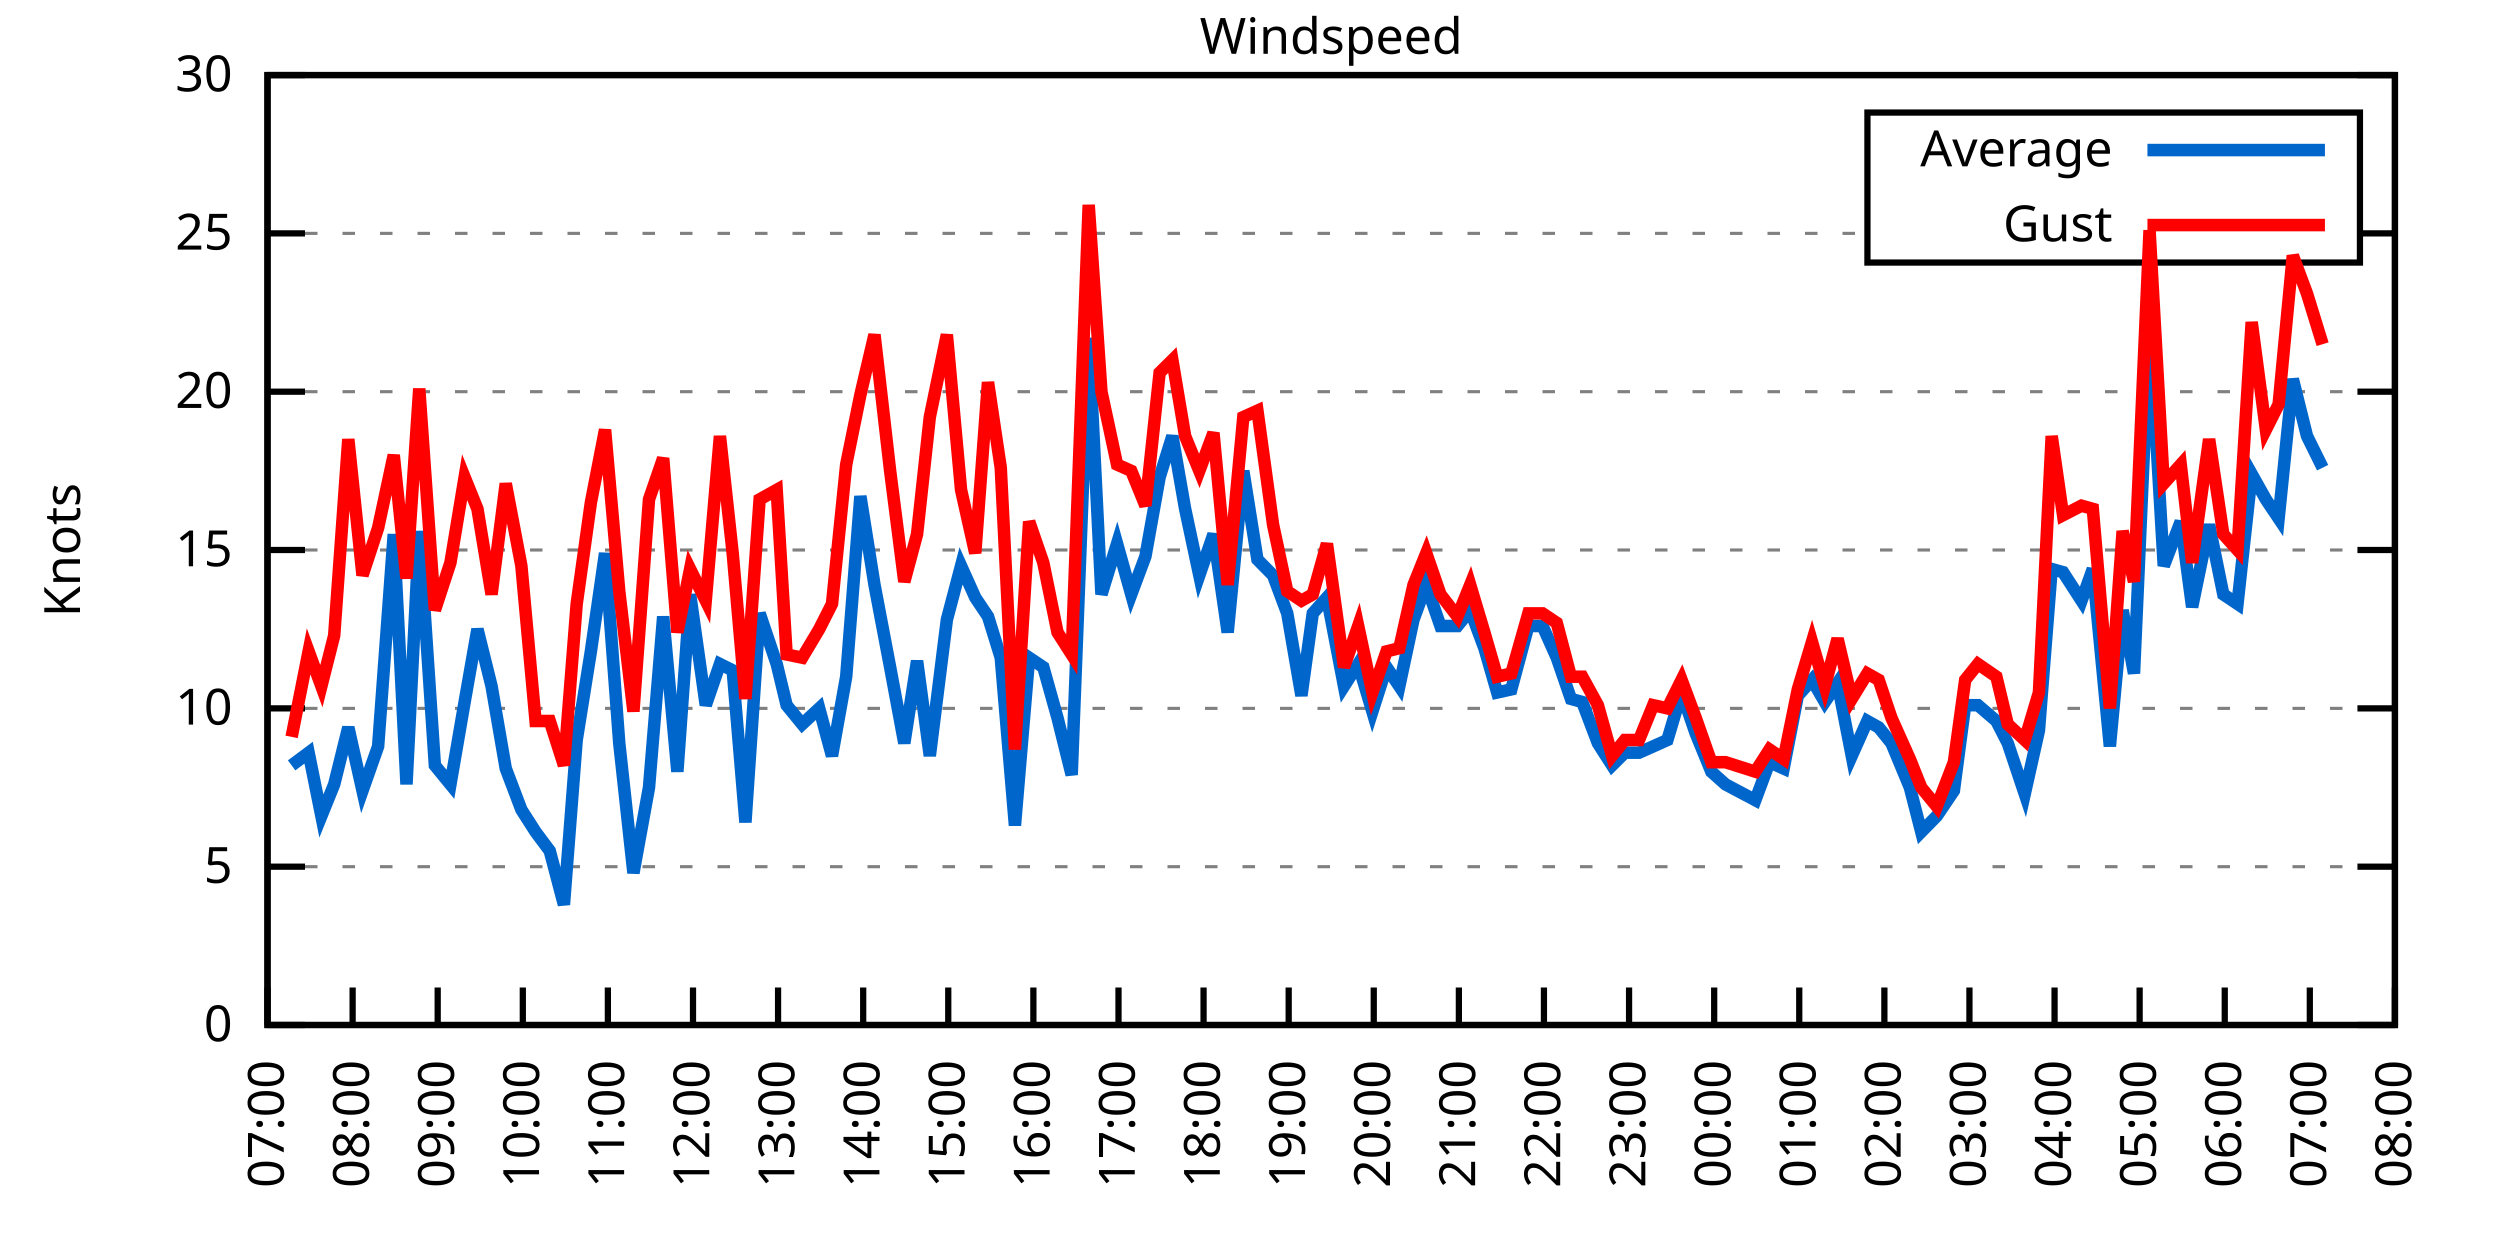
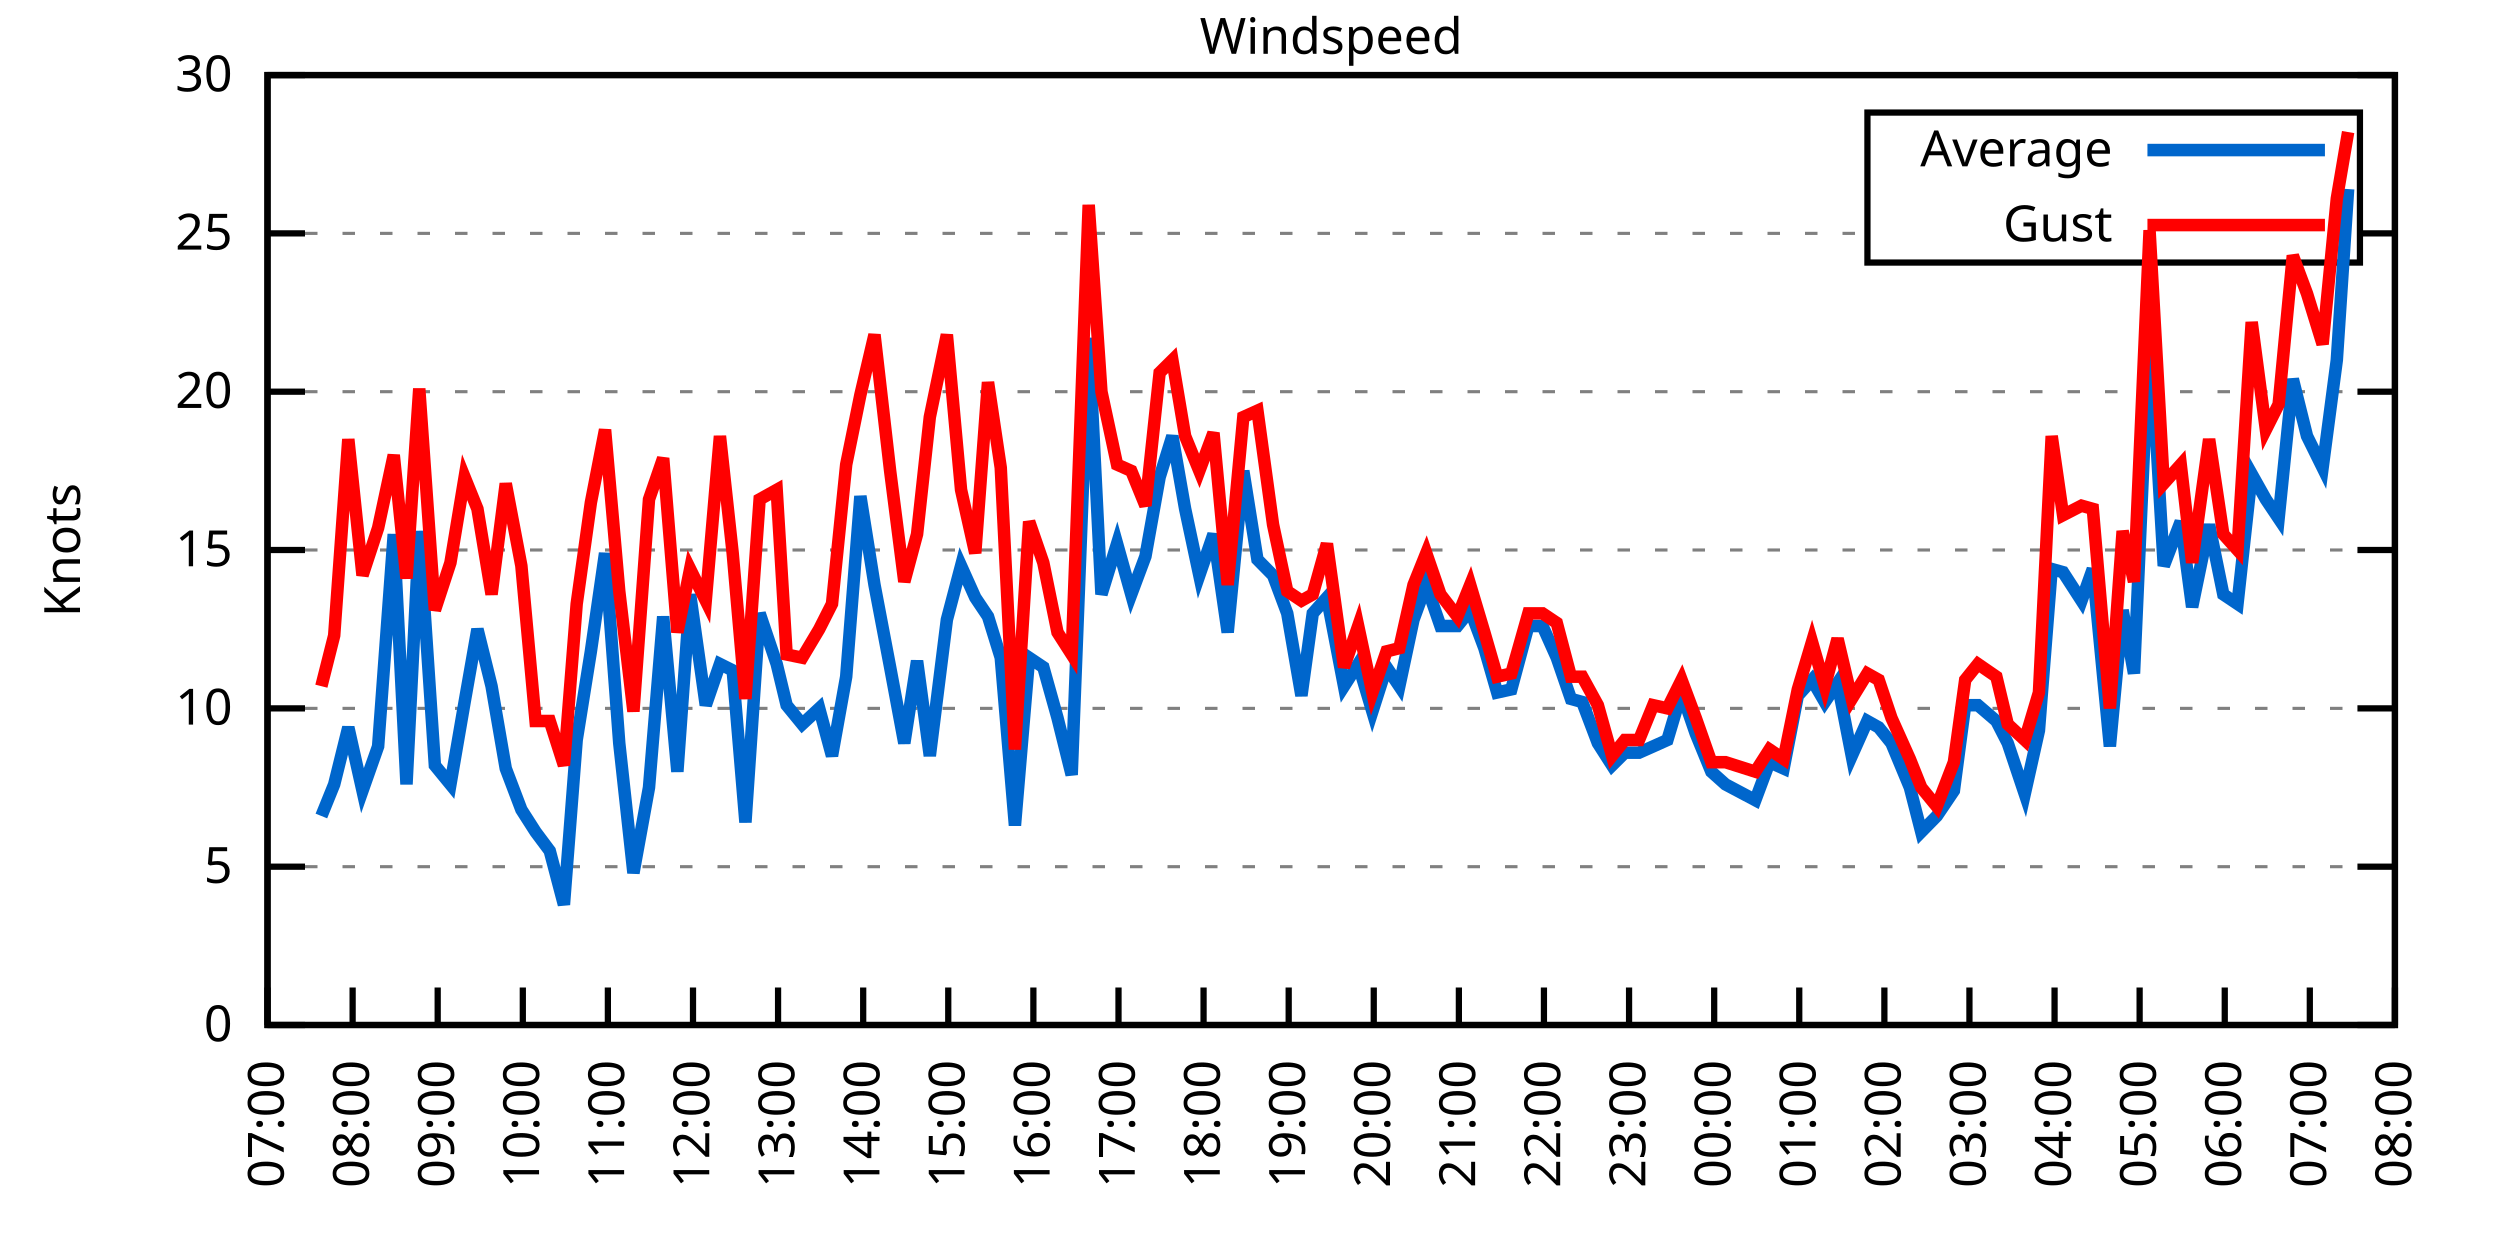
<svg xmlns="http://www.w3.org/2000/svg" xmlns:xlink="http://www.w3.org/1999/xlink" width="400" height="200" viewBox="0 0 400 200">
  <g id="gnuplot_canvas">
    <rect x="0" y="0" width="400" height="200" fill="none" />
    <defs>
      <circle id="gpDot" r="0.5" stroke-width="0.5" stroke="currentColor" />
      <path id="gpPt0" stroke-width="0.333" stroke="currentColor" d="M-1,0 h2 M0,-1 v2" />
      <path id="gpPt1" stroke-width="0.333" stroke="currentColor" d="M-1,-1 L1,1 M1,-1 L-1,1" />
      <path id="gpPt2" stroke-width="0.333" stroke="currentColor" d="M-1,0 L1,0 M0,-1 L0,1 M-1,-1 L1,1 M-1,1 L1,-1" />
      <rect id="gpPt3" stroke-width="0.333" stroke="currentColor" x="-1" y="-1" width="2" height="2" />
      <rect id="gpPt4" stroke-width="0.333" stroke="currentColor" fill="currentColor" x="-1" y="-1" width="2" height="2" />
      <circle id="gpPt5" stroke-width="0.333" stroke="currentColor" cx="0" cy="0" r="1" />
      <use xlink:href="#gpPt5" id="gpPt6" fill="currentColor" stroke="none" />
      <path id="gpPt7" stroke-width="0.333" stroke="currentColor" d="M0,-1.33 L-1.33,0.67 L1.33,0.67 z" />
      <use xlink:href="#gpPt7" id="gpPt8" fill="currentColor" stroke="none" />
      <use xlink:href="#gpPt7" id="gpPt9" stroke="currentColor" transform="rotate(180)" />
      <use xlink:href="#gpPt9" id="gpPt10" fill="currentColor" stroke="none" />
      <use xlink:href="#gpPt3" id="gpPt11" stroke="currentColor" transform="rotate(45)" />
      <use xlink:href="#gpPt11" id="gpPt12" fill="currentColor" stroke="none" />
      <path id="gpPt13" stroke-width="0.333" stroke="currentColor" d="M0,1.330 L1.265,0.411 L0.782,-1.067 L-0.782,-1.076 L-1.265,0.411 z" />
      <use xlink:href="#gpPt13" id="gpPt14" fill="currentColor" stroke="none" />
      <filter id="textbox" filterUnits="objectBoundingBox" x="0" y="0" height="1" width="1">
        <feFlood flood-color="white" flood-opacity="1" result="bgnd" />
        <feComposite in="SourceGraphic" in2="bgnd" operator="atop" />
      </filter>
      <filter id="greybox" filterUnits="objectBoundingBox" x="0" y="0" height="1" width="1">
        <feFlood flood-color="lightgrey" flood-opacity="1" result="grey" />
        <feComposite in="SourceGraphic" in2="grey" operator="atop" />
      </filter>
    </defs>
    <g fill="none" color="white" stroke="currentColor" stroke-width="1.00" stroke-linecap="butt" stroke-linejoin="miter">
</g>
    <g fill="none" color="black" stroke="currentColor" stroke-width="1.00" stroke-linecap="butt" stroke-linejoin="miter">
      <g stroke="none" shape-rendering="crispEdges">
        <polygon fill="rgb(255, 255, 255)" points="42.80,164.00 383.18,164.00 383.18,12.02 42.80,12.02 " />
      </g>
    </g>
    <g fill="none" color="black" stroke="currentColor" stroke-width="1.00" stroke-linecap="butt" stroke-linejoin="miter">
</g>
    <g fill="none" color="black" stroke="black" stroke-width="0.50" stroke-linecap="butt" stroke-linejoin="miter">
</g>
    <g fill="none" color="gray" stroke="currentColor" stroke-width="0.50" stroke-linecap="butt" stroke-linejoin="miter">
      <path stroke="gray" stroke-dasharray="2,4" class="gridline" d="M42.80,164.00 L383.19,164.00  " />
    </g>
    <g fill="none" color="gray" stroke="gray" stroke-width="1.00" stroke-linecap="butt" stroke-linejoin="miter">
</g>
    <g fill="none" color="black" stroke="currentColor" stroke-width="1.00" stroke-linecap="butt" stroke-linejoin="miter">
      <path stroke="black" d="M42.80,164.00 L48.80,164.00 M383.19,164.00 L377.19,164.00  " />
      <g transform="translate(37.20,166.60)" stroke="none" fill="black" font-family="Sans" font-size="8.00" text-anchor="end">
        <text>
          <tspan font-family="Sans"> 0</tspan>
        </text>
      </g>
    </g>
    <g fill="none" color="black" stroke="currentColor" stroke-width="1.00" stroke-linecap="butt" stroke-linejoin="miter">
</g>
    <g fill="none" color="black" stroke="black" stroke-width="0.50" stroke-linecap="butt" stroke-linejoin="miter">
</g>
    <g fill="none" color="gray" stroke="currentColor" stroke-width="0.50" stroke-linecap="butt" stroke-linejoin="miter">
      <path stroke="gray" stroke-dasharray="2,4" class="gridline" d="M42.80,138.67 L383.19,138.67  " />
    </g>
    <g fill="none" color="gray" stroke="gray" stroke-width="1.00" stroke-linecap="butt" stroke-linejoin="miter">
</g>
    <g fill="none" color="black" stroke="currentColor" stroke-width="1.00" stroke-linecap="butt" stroke-linejoin="miter">
      <path stroke="black" d="M42.80,138.67 L48.80,138.67 M383.19,138.67 L377.19,138.67  " />
      <g transform="translate(37.20,141.27)" stroke="none" fill="black" font-family="Sans" font-size="8.00" text-anchor="end">
        <text>
          <tspan font-family="Sans"> 5</tspan>
        </text>
      </g>
    </g>
    <g fill="none" color="black" stroke="currentColor" stroke-width="1.00" stroke-linecap="butt" stroke-linejoin="miter">
</g>
    <g fill="none" color="black" stroke="black" stroke-width="0.50" stroke-linecap="butt" stroke-linejoin="miter">
</g>
    <g fill="none" color="gray" stroke="currentColor" stroke-width="0.50" stroke-linecap="butt" stroke-linejoin="miter">
      <path stroke="gray" stroke-dasharray="2,4" class="gridline" d="M42.80,113.34 L383.19,113.34  " />
    </g>
    <g fill="none" color="gray" stroke="gray" stroke-width="1.00" stroke-linecap="butt" stroke-linejoin="miter">
</g>
    <g fill="none" color="black" stroke="currentColor" stroke-width="1.00" stroke-linecap="butt" stroke-linejoin="miter">
      <path stroke="black" d="M42.80,113.34 L48.80,113.34 M383.19,113.34 L377.19,113.34  " />
      <g transform="translate(37.20,115.94)" stroke="none" fill="black" font-family="Sans" font-size="8.00" text-anchor="end">
        <text>
          <tspan font-family="Sans"> 10</tspan>
        </text>
      </g>
    </g>
    <g fill="none" color="black" stroke="currentColor" stroke-width="1.00" stroke-linecap="butt" stroke-linejoin="miter">
</g>
    <g fill="none" color="black" stroke="black" stroke-width="0.50" stroke-linecap="butt" stroke-linejoin="miter">
</g>
    <g fill="none" color="gray" stroke="currentColor" stroke-width="0.50" stroke-linecap="butt" stroke-linejoin="miter">
      <path stroke="gray" stroke-dasharray="2,4" class="gridline" d="M42.80,88.00 L383.19,88.00  " />
    </g>
    <g fill="none" color="gray" stroke="gray" stroke-width="1.00" stroke-linecap="butt" stroke-linejoin="miter">
</g>
    <g fill="none" color="black" stroke="currentColor" stroke-width="1.00" stroke-linecap="butt" stroke-linejoin="miter">
      <path stroke="black" d="M42.80,88.00 L48.80,88.00 M383.19,88.00 L377.19,88.00  " />
      <g transform="translate(37.20,90.60)" stroke="none" fill="black" font-family="Sans" font-size="8.00" text-anchor="end">
        <text>
          <tspan font-family="Sans"> 15</tspan>
        </text>
      </g>
    </g>
    <g fill="none" color="black" stroke="currentColor" stroke-width="1.00" stroke-linecap="butt" stroke-linejoin="miter">
</g>
    <g fill="none" color="black" stroke="black" stroke-width="0.50" stroke-linecap="butt" stroke-linejoin="miter">
</g>
    <g fill="none" color="gray" stroke="currentColor" stroke-width="0.50" stroke-linecap="butt" stroke-linejoin="miter">
      <path stroke="gray" stroke-dasharray="2,4" class="gridline" d="M42.80,62.67 L383.19,62.67  " />
    </g>
    <g fill="none" color="gray" stroke="gray" stroke-width="1.00" stroke-linecap="butt" stroke-linejoin="miter">
</g>
    <g fill="none" color="black" stroke="currentColor" stroke-width="1.00" stroke-linecap="butt" stroke-linejoin="miter">
      <path stroke="black" d="M42.80,62.67 L48.80,62.67 M383.19,62.67 L377.19,62.67  " />
      <g transform="translate(37.20,65.27)" stroke="none" fill="black" font-family="Sans" font-size="8.00" text-anchor="end">
        <text>
          <tspan font-family="Sans"> 20</tspan>
        </text>
      </g>
    </g>
    <g fill="none" color="black" stroke="currentColor" stroke-width="1.00" stroke-linecap="butt" stroke-linejoin="miter">
</g>
    <g fill="none" color="black" stroke="black" stroke-width="0.50" stroke-linecap="butt" stroke-linejoin="miter">
</g>
    <g fill="none" color="gray" stroke="currentColor" stroke-width="0.50" stroke-linecap="butt" stroke-linejoin="miter">
      <path stroke="gray" stroke-dasharray="2,4" class="gridline" d="M42.80,37.34 L298.79,37.34 M377.59,37.34 L383.19,37.34  " />
    </g>
    <g fill="none" color="gray" stroke="gray" stroke-width="1.00" stroke-linecap="butt" stroke-linejoin="miter">
</g>
    <g fill="none" color="black" stroke="currentColor" stroke-width="1.00" stroke-linecap="butt" stroke-linejoin="miter">
      <path stroke="black" d="M42.80,37.34 L48.80,37.34 M383.19,37.34 L377.19,37.34  " />
      <g transform="translate(37.20,39.94)" stroke="none" fill="black" font-family="Sans" font-size="8.00" text-anchor="end">
        <text>
          <tspan font-family="Sans"> 25</tspan>
        </text>
      </g>
    </g>
    <g fill="none" color="black" stroke="currentColor" stroke-width="1.00" stroke-linecap="butt" stroke-linejoin="miter">
</g>
    <g fill="none" color="black" stroke="black" stroke-width="0.50" stroke-linecap="butt" stroke-linejoin="miter">
</g>
    <g fill="none" color="gray" stroke="currentColor" stroke-width="0.50" stroke-linecap="butt" stroke-linejoin="miter">
      <path stroke="gray" stroke-dasharray="2,4" class="gridline" d="M42.80,12.01 L383.19,12.01  " />
    </g>
    <g fill="none" color="gray" stroke="gray" stroke-width="1.00" stroke-linecap="butt" stroke-linejoin="miter">
</g>
    <g fill="none" color="black" stroke="currentColor" stroke-width="1.00" stroke-linecap="butt" stroke-linejoin="miter">
      <path stroke="black" d="M42.80,12.01 L48.80,12.01 M383.19,12.01 L377.19,12.01  " />
      <g transform="translate(37.20,14.61)" stroke="none" fill="black" font-family="Sans" font-size="8.00" text-anchor="end">
        <text>
          <tspan font-family="Sans"> 30</tspan>
        </text>
      </g>
    </g>
    <g fill="none" color="black" stroke="currentColor" stroke-width="1.00" stroke-linecap="butt" stroke-linejoin="miter">
      <path stroke="black" d="M42.80,164.00 L42.80,158.00  " />
      <g transform="translate(45.40,169.60) rotate(270.00)" stroke="none" fill="black" font-family="Sans" font-size="8.00" text-anchor="end">
        <text>
          <tspan font-family="Sans">07:00</tspan>
        </text>
      </g>
    </g>
    <g fill="none" color="black" stroke="currentColor" stroke-width="1.00" stroke-linecap="butt" stroke-linejoin="miter">
      <path stroke="black" d="M56.42,164.00 L56.42,158.00  " />
      <g transform="translate(59.02,169.60) rotate(270.00)" stroke="none" fill="black" font-family="Sans" font-size="8.00" text-anchor="end">
        <text>
          <tspan font-family="Sans">08:00</tspan>
        </text>
      </g>
    </g>
    <g fill="none" color="black" stroke="currentColor" stroke-width="1.00" stroke-linecap="butt" stroke-linejoin="miter">
      <path stroke="black" d="M70.03,164.00 L70.03,158.00  " />
      <g transform="translate(72.63,169.60) rotate(270.00)" stroke="none" fill="black" font-family="Sans" font-size="8.00" text-anchor="end">
        <text>
          <tspan font-family="Sans">09:00</tspan>
        </text>
      </g>
    </g>
    <g fill="none" color="black" stroke="currentColor" stroke-width="1.00" stroke-linecap="butt" stroke-linejoin="miter">
      <path stroke="black" d="M83.65,164.00 L83.65,158.00  " />
      <g transform="translate(86.25,169.60) rotate(270.00)" stroke="none" fill="black" font-family="Sans" font-size="8.00" text-anchor="end">
        <text>
          <tspan font-family="Sans">10:00</tspan>
        </text>
      </g>
    </g>
    <g fill="none" color="black" stroke="currentColor" stroke-width="1.00" stroke-linecap="butt" stroke-linejoin="miter">
      <path stroke="black" d="M97.26,164.00 L97.26,158.00  " />
      <g transform="translate(99.86,169.60) rotate(270.00)" stroke="none" fill="black" font-family="Sans" font-size="8.00" text-anchor="end">
        <text>
          <tspan font-family="Sans">11:00</tspan>
        </text>
      </g>
    </g>
    <g fill="none" color="black" stroke="currentColor" stroke-width="1.00" stroke-linecap="butt" stroke-linejoin="miter">
      <path stroke="black" d="M110.88,164.00 L110.88,158.00  " />
      <g transform="translate(113.48,169.60) rotate(270.00)" stroke="none" fill="black" font-family="Sans" font-size="8.00" text-anchor="end">
        <text>
          <tspan font-family="Sans">12:00</tspan>
        </text>
      </g>
    </g>
    <g fill="none" color="black" stroke="currentColor" stroke-width="1.00" stroke-linecap="butt" stroke-linejoin="miter">
      <path stroke="black" d="M124.49,164.00 L124.49,158.00  " />
      <g transform="translate(127.09,169.60) rotate(270.00)" stroke="none" fill="black" font-family="Sans" font-size="8.00" text-anchor="end">
        <text>
          <tspan font-family="Sans">13:00</tspan>
        </text>
      </g>
    </g>
    <g fill="none" color="black" stroke="currentColor" stroke-width="1.00" stroke-linecap="butt" stroke-linejoin="miter">
      <path stroke="black" d="M138.11,164.00 L138.11,158.00  " />
      <g transform="translate(140.71,169.60) rotate(270.00)" stroke="none" fill="black" font-family="Sans" font-size="8.00" text-anchor="end">
        <text>
          <tspan font-family="Sans">14:00</tspan>
        </text>
      </g>
    </g>
    <g fill="none" color="black" stroke="currentColor" stroke-width="1.00" stroke-linecap="butt" stroke-linejoin="miter">
      <path stroke="black" d="M151.72,164.00 L151.72,158.00  " />
      <g transform="translate(154.32,169.60) rotate(270.00)" stroke="none" fill="black" font-family="Sans" font-size="8.00" text-anchor="end">
        <text>
          <tspan font-family="Sans">15:00</tspan>
        </text>
      </g>
    </g>
    <g fill="none" color="black" stroke="currentColor" stroke-width="1.00" stroke-linecap="butt" stroke-linejoin="miter">
      <path stroke="black" d="M165.34,164.00 L165.34,158.00  " />
      <g transform="translate(167.94,169.60) rotate(270.00)" stroke="none" fill="black" font-family="Sans" font-size="8.00" text-anchor="end">
        <text>
          <tspan font-family="Sans">16:00</tspan>
        </text>
      </g>
    </g>
    <g fill="none" color="black" stroke="currentColor" stroke-width="1.00" stroke-linecap="butt" stroke-linejoin="miter">
      <path stroke="black" d="M178.96,164.00 L178.96,158.00  " />
      <g transform="translate(181.56,169.60) rotate(270.00)" stroke="none" fill="black" font-family="Sans" font-size="8.00" text-anchor="end">
        <text>
          <tspan font-family="Sans">17:00</tspan>
        </text>
      </g>
    </g>
    <g fill="none" color="black" stroke="currentColor" stroke-width="1.00" stroke-linecap="butt" stroke-linejoin="miter">
      <path stroke="black" d="M192.57,164.00 L192.57,158.00  " />
      <g transform="translate(195.17,169.60) rotate(270.00)" stroke="none" fill="black" font-family="Sans" font-size="8.00" text-anchor="end">
        <text>
          <tspan font-family="Sans">18:00</tspan>
        </text>
      </g>
    </g>
    <g fill="none" color="black" stroke="currentColor" stroke-width="1.00" stroke-linecap="butt" stroke-linejoin="miter">
      <path stroke="black" d="M206.19,164.00 L206.19,158.00  " />
      <g transform="translate(208.79,169.60) rotate(270.00)" stroke="none" fill="black" font-family="Sans" font-size="8.00" text-anchor="end">
        <text>
          <tspan font-family="Sans">19:00</tspan>
        </text>
      </g>
    </g>
    <g fill="none" color="black" stroke="currentColor" stroke-width="1.00" stroke-linecap="butt" stroke-linejoin="miter">
      <path stroke="black" d="M219.80,164.00 L219.80,158.00  " />
      <g transform="translate(222.40,169.60) rotate(270.00)" stroke="none" fill="black" font-family="Sans" font-size="8.00" text-anchor="end">
        <text>
          <tspan font-family="Sans">20:00</tspan>
        </text>
      </g>
    </g>
    <g fill="none" color="black" stroke="currentColor" stroke-width="1.00" stroke-linecap="butt" stroke-linejoin="miter">
      <path stroke="black" d="M233.42,164.00 L233.42,158.00  " />
      <g transform="translate(236.02,169.60) rotate(270.00)" stroke="none" fill="black" font-family="Sans" font-size="8.00" text-anchor="end">
        <text>
          <tspan font-family="Sans">21:00</tspan>
        </text>
      </g>
    </g>
    <g fill="none" color="black" stroke="currentColor" stroke-width="1.00" stroke-linecap="butt" stroke-linejoin="miter">
      <path stroke="black" d="M247.03,164.00 L247.03,158.00  " />
      <g transform="translate(249.63,169.60) rotate(270.00)" stroke="none" fill="black" font-family="Sans" font-size="8.00" text-anchor="end">
        <text>
          <tspan font-family="Sans">22:00</tspan>
        </text>
      </g>
    </g>
    <g fill="none" color="black" stroke="currentColor" stroke-width="1.00" stroke-linecap="butt" stroke-linejoin="miter">
      <path stroke="black" d="M260.65,164.00 L260.65,158.00  " />
      <g transform="translate(263.25,169.60) rotate(270.00)" stroke="none" fill="black" font-family="Sans" font-size="8.00" text-anchor="end">
        <text>
          <tspan font-family="Sans">23:00</tspan>
        </text>
      </g>
    </g>
    <g fill="none" color="black" stroke="currentColor" stroke-width="1.00" stroke-linecap="butt" stroke-linejoin="miter">
      <path stroke="black" d="M274.27,164.00 L274.27,158.00  " />
      <g transform="translate(276.87,169.60) rotate(270.00)" stroke="none" fill="black" font-family="Sans" font-size="8.00" text-anchor="end">
        <text>
          <tspan font-family="Sans">00:00</tspan>
        </text>
      </g>
    </g>
    <g fill="none" color="black" stroke="currentColor" stroke-width="1.00" stroke-linecap="butt" stroke-linejoin="miter">
      <path stroke="black" d="M287.88,164.00 L287.88,158.00  " />
      <g transform="translate(290.48,169.60) rotate(270.00)" stroke="none" fill="black" font-family="Sans" font-size="8.00" text-anchor="end">
        <text>
          <tspan font-family="Sans">01:00</tspan>
        </text>
      </g>
    </g>
    <g fill="none" color="black" stroke="currentColor" stroke-width="1.00" stroke-linecap="butt" stroke-linejoin="miter">
      <path stroke="black" d="M301.50,164.00 L301.50,158.00  " />
      <g transform="translate(304.10,169.60) rotate(270.00)" stroke="none" fill="black" font-family="Sans" font-size="8.00" text-anchor="end">
        <text>
          <tspan font-family="Sans">02:00</tspan>
        </text>
      </g>
    </g>
    <g fill="none" color="black" stroke="currentColor" stroke-width="1.00" stroke-linecap="butt" stroke-linejoin="miter">
      <path stroke="black" d="M315.11,164.00 L315.11,158.00  " />
      <g transform="translate(317.71,169.60) rotate(270.00)" stroke="none" fill="black" font-family="Sans" font-size="8.00" text-anchor="end">
        <text>
          <tspan font-family="Sans">03:00</tspan>
        </text>
      </g>
    </g>
    <g fill="none" color="black" stroke="currentColor" stroke-width="1.00" stroke-linecap="butt" stroke-linejoin="miter">
      <path stroke="black" d="M328.73,164.00 L328.73,158.00  " />
      <g transform="translate(331.33,169.60) rotate(270.00)" stroke="none" fill="black" font-family="Sans" font-size="8.00" text-anchor="end">
        <text>
          <tspan font-family="Sans">04:00</tspan>
        </text>
      </g>
    </g>
    <g fill="none" color="black" stroke="currentColor" stroke-width="1.00" stroke-linecap="butt" stroke-linejoin="miter">
      <path stroke="black" d="M342.34,164.00 L342.34,158.00  " />
      <g transform="translate(344.94,169.60) rotate(270.00)" stroke="none" fill="black" font-family="Sans" font-size="8.00" text-anchor="end">
        <text>
          <tspan font-family="Sans">05:00</tspan>
        </text>
      </g>
    </g>
    <g fill="none" color="black" stroke="currentColor" stroke-width="1.00" stroke-linecap="butt" stroke-linejoin="miter">
      <path stroke="black" d="M355.96,164.00 L355.96,158.00  " />
      <g transform="translate(358.56,169.60) rotate(270.00)" stroke="none" fill="black" font-family="Sans" font-size="8.00" text-anchor="end">
        <text>
          <tspan font-family="Sans">06:00</tspan>
        </text>
      </g>
    </g>
    <g fill="none" color="black" stroke="currentColor" stroke-width="1.00" stroke-linecap="butt" stroke-linejoin="miter">
      <path stroke="black" d="M369.57,164.00 L369.57,158.00  " />
      <g transform="translate(372.17,169.60) rotate(270.00)" stroke="none" fill="black" font-family="Sans" font-size="8.00" text-anchor="end">
        <text>
          <tspan font-family="Sans">07:00</tspan>
        </text>
      </g>
    </g>
    <g fill="none" color="black" stroke="currentColor" stroke-width="1.00" stroke-linecap="butt" stroke-linejoin="miter">
      <path stroke="black" d="M383.19,164.00 L383.19,158.00  " />
      <g transform="translate(385.79,169.60) rotate(270.00)" stroke="none" fill="black" font-family="Sans" font-size="8.00" text-anchor="end">
        <text>
          <tspan font-family="Sans">08:00</tspan>
        </text>
      </g>
    </g>
    <g fill="none" color="black" stroke="currentColor" stroke-width="1.00" stroke-linecap="butt" stroke-linejoin="miter">
</g>
    <g fill="none" color="black" stroke="currentColor" stroke-width="1.00" stroke-linecap="butt" stroke-linejoin="miter">
      <path stroke="black" d="M42.80,12.01 L42.80,164.00 L383.19,164.00 L383.19,12.01 L42.80,12.01 Z  " />
    </g>
    <g fill="none" color="black" stroke="currentColor" stroke-width="1.00" stroke-linecap="butt" stroke-linejoin="miter">
</g>
    <g fill="none" color="black" stroke="currentColor" stroke-width="1.00" stroke-linecap="butt" stroke-linejoin="miter">
      <path stroke="black" d="M298.79,42.01 L298.79,18.01 L377.59,18.01 L377.59,42.01 L298.79,42.01 Z  " />
    </g>
    <g id="Windspeed_plot_1">
      <g fill="none" color="white" stroke="black" stroke-width="2.00" stroke-linecap="butt" stroke-linejoin="miter">
</g>
      <g fill="none" color="black" stroke="currentColor" stroke-width="2.00" stroke-linecap="butt" stroke-linejoin="miter">
        <g transform="translate(337.99,26.61)" stroke="none" fill="black" font-family="Sans" font-size="8.00" text-anchor="end">
          <text>
            <tspan font-family="Sans">Average</tspan>
          </text>
        </g>
      </g>
      <g fill="none" color="black" stroke="currentColor" stroke-width="2.00" stroke-linecap="butt" stroke-linejoin="miter">
-         <path stroke="rgb(  0, 102, 204)" d="M343.59,24.01 L371.99,24.01 M46.66,122.46 L49.38,120.43 L51.42,130.56 L53.47,125.50 L55.73,116.38 L58.00,126.51   L60.50,119.42 L63.00,85.47 L65.04,125.50 L67.08,84.97 L69.58,122.46 L72.07,125.50 L74.34,112.32 L76.39,100.67   L78.65,109.79 L80.92,122.96 L83.42,129.55 L85.69,133.10 L87.96,136.14 L90.23,144.75 L92.27,118.40 L94.54,104.22   L96.81,88.51 L99.08,118.91 L101.35,139.68 L103.84,126.00 L106.11,98.64 L108.38,123.47 L110.42,95.10 L112.92,112.83   L115.19,106.24 L117.23,107.26 L119.27,131.58 L121.54,98.14 L124.27,106.24 L125.86,112.83 L128.35,115.87 L131.07,113.34   L133.12,120.94 L135.39,108.27 L137.66,79.39 L139.92,93.58 L142.42,106.75 L144.69,118.91 L146.73,105.74 L148.77,120.94   L151.50,99.15 L153.77,90.54 L156.04,95.60 L158.08,98.64 L160.12,105.23 L162.39,132.08 L164.66,105.23 L166.93,106.75   L169.20,114.86 L171.47,123.98 L174.19,54.06 L176.23,95.10 L178.73,86.99 L181.00,95.10 L183.27,89.02 L185.54,76.35   L187.58,69.77 L189.62,81.42 L191.89,92.06 L194.16,85.47 L196.43,101.18 L198.93,75.34 L201.19,89.52 L203.69,92.06   L205.96,98.14 L208.23,111.31 L210.04,98.14 L212.31,95.60 L215.04,109.79 L217.31,106.24 L219.58,113.84 L221.85,106.75   L223.89,109.79 L226.16,99.15 L228.20,93.58 L230.47,100.16 L233.19,100.16 L235.23,97.63 L237.50,103.71 L239.55,110.80   L241.81,110.30 L244.54,100.16 L246.81,100.16 L249.08,105.23 L251.35,111.82 L253.16,112.32 L255.66,118.91 L257.93,122.46   L259.97,120.43 L262.24,120.43 L264.51,119.42 L266.78,118.40 L269.05,110.80 L271.32,117.39 L273.81,123.47 L276.08,125.50   L280.85,128.03 L283.12,121.95 L285.38,122.96 L287.65,111.31 L289.92,108.78 L291.97,112.32 L294.01,109.28 L296.28,120.94   L298.77,115.36 L300.59,116.38 L302.63,118.91 L305.58,126.00 L307.40,133.10 L309.89,130.56 L312.62,126.51 L314.43,112.83   L316.47,112.83 L319.42,115.36 L321.24,118.91 L323.96,127.02 L326.23,116.88 L328.27,91.04 L330.09,91.55 L333.04,96.11   L334.85,91.04 L337.58,119.42 L339.62,97.63 L341.44,107.76 L343.93,52.03 L346.20,90.54 L348.92,83.45 L350.74,97.12   L353.46,83.95 L355.73,95.10 L358.00,96.62 L360.27,75.85 L362.54,79.90 L364.58,82.94 L366.85,60.65 L369.12,69.77   L371.62,74.83  " />
+         <path stroke="rgb(  0, 102, 204)" d="M343.59,24.01 L371.99,24.01 M51.42,130.56 L53.47,125.50 L55.73,116.38 L58.00,126.51 L60.50,119.42 L63.00,85.47   L65.04,125.50 L67.08,84.97 L69.58,122.46 L72.07,125.50 L74.34,112.32 L76.39,100.67 L78.65,109.79 L80.92,122.96   L83.42,129.55 L85.69,133.10 L87.96,136.14 L90.23,144.75 L92.27,118.40 L94.54,104.22 L96.81,88.51 L99.08,118.91   L101.35,139.68 L103.84,126.00 L106.11,98.64 L108.38,123.47 L110.42,95.10 L112.92,112.83 L115.19,106.24 L117.23,107.26   L119.27,131.58 L121.54,98.14 L124.27,106.24 L125.86,112.83 L128.35,115.87 L131.07,113.34 L133.12,120.94 L135.39,108.27   L137.66,79.39 L139.92,93.58 L142.42,106.75 L144.69,118.91 L146.73,105.74 L148.77,120.94 L151.50,99.15 L153.77,90.54   L156.04,95.60 L158.08,98.64 L160.12,105.23 L162.39,132.08 L164.66,105.23 L166.93,106.75 L169.20,114.86 L171.47,123.98   L174.19,54.06 L176.23,95.10 L178.73,86.99 L181.00,95.10 L183.27,89.02 L185.54,76.35 L187.58,69.77 L189.62,81.42   L191.89,92.06 L194.16,85.47 L196.43,101.18 L198.93,75.34 L201.19,89.52 L203.69,92.06 L205.96,98.14 L208.23,111.31   L210.04,98.14 L212.31,95.60 L215.04,109.79 L217.31,106.24 L219.58,113.84 L221.85,106.75 L223.89,109.79 L226.16,99.15   L228.20,93.58 L230.47,100.16 L233.19,100.16 L235.23,97.63 L237.50,103.71 L239.55,110.80 L241.81,110.30 L244.54,100.16   L246.81,100.16 L249.08,105.23 L251.35,111.82 L253.16,112.32 L255.66,118.91 L257.93,122.46 L259.97,120.43 L262.24,120.43   L264.51,119.42 L266.78,118.40 L269.05,110.80 L271.32,117.39 L273.81,123.47 L276.08,125.50 L280.85,128.03 L283.12,121.95   L285.38,122.96 L287.65,111.31 L289.92,108.78 L291.97,112.32 L294.01,109.28 L296.28,120.94 L298.77,115.36 L300.59,116.38   L302.63,118.91 L305.58,126.00 L307.40,133.10 L309.89,130.56 L312.62,126.51 L314.43,112.83 L316.47,112.83 L319.42,115.36   L321.24,118.91 L323.96,127.02 L326.23,116.88 L328.27,91.04 L330.09,91.55 L333.04,96.11 L334.85,91.04 L337.58,119.42   L339.62,97.63 L341.44,107.76 L343.93,52.03 L346.20,90.54 L348.92,83.45 L350.74,97.12 L353.46,83.95 L355.73,95.10   L358.00,96.62 L360.27,75.85 L362.54,79.90 L364.58,82.94 L366.85,60.65 L369.12,69.77 L371.62,74.83 L373.89,57.61   L375.70,30.25  " />
      </g>
    </g>
    <g id="Windspeed_plot_2">
      <g fill="none" color="black" stroke="currentColor" stroke-width="2.00" stroke-linecap="butt" stroke-linejoin="miter">
        <g transform="translate(337.99,38.61)" stroke="none" fill="black" font-family="Sans" font-size="8.00" text-anchor="end">
          <text>
            <tspan font-family="Sans">Gust</tspan>
          </text>
        </g>
      </g>
      <g fill="none" color="black" stroke="currentColor" stroke-width="2.00" stroke-linecap="butt" stroke-linejoin="miter">
-         <path stroke="rgb(255,   0,   0)" d="M343.59,36.01 L371.99,36.01 M46.66,117.90 L49.38,104.22 L51.42,109.79 L53.47,101.68 L55.73,70.27 L58.00,92.06   L60.50,84.46 L63.00,72.81 L65.04,92.56 L67.08,62.17 L69.58,97.63 L72.07,90.03 L74.34,76.35 L76.39,81.42   L78.65,95.10 L80.92,77.37 L83.42,90.54 L85.69,115.36 L87.96,115.36 L90.23,122.46 L92.27,96.62 L94.54,80.41   L96.81,68.75 L99.08,94.59 L101.35,113.84 L103.84,79.90 L106.11,73.31 L108.38,101.18 L110.42,91.04 L112.92,96.11   L115.19,69.77 L117.23,88.51 L119.27,111.82 L121.54,79.90 L124.27,78.38 L125.86,104.72 L128.35,105.23 L131.07,100.67   L133.12,96.62 L135.39,74.33 L137.66,63.18 L139.92,53.55 L142.42,75.34 L144.69,93.07 L146.73,85.47 L148.77,66.73   L151.50,53.55 L153.77,78.38 L156.04,88.51 L158.08,61.15 L160.12,74.83 L162.39,119.92 L164.66,83.45 L166.93,90.03   L169.20,101.18 L171.47,104.72 L174.19,32.78 L176.23,62.67 L178.73,74.33 L181.00,75.34 L183.27,80.91 L185.54,59.63   L187.58,57.61 L189.62,69.77 L191.89,75.34 L194.16,69.26 L196.43,93.58 L198.93,66.73 L201.19,65.71 L203.69,83.95   L205.96,94.59 L208.23,96.11 L210.04,95.10 L212.31,86.99 L215.04,106.75 L217.31,100.16 L219.58,110.80 L221.85,104.22   L223.89,103.71 L226.16,93.58 L228.20,88.51 L230.47,95.10 L233.19,98.64 L235.23,93.58 L237.50,101.18 L239.55,108.27   L241.81,107.76 L244.54,98.14 L246.81,98.14 L249.08,99.66 L251.35,108.27 L253.16,108.27 L255.66,112.83 L257.93,120.94   L259.97,118.40 L262.24,118.40 L264.51,112.83 L266.78,113.34 L269.05,108.78 L271.32,114.86 L273.81,121.95 L276.08,121.95   L280.85,123.47 L283.12,119.92 L285.38,121.44 L287.65,110.30 L289.92,102.70 L291.97,109.79 L294.01,102.19 L296.28,111.82   L298.77,107.76 L300.59,108.78 L302.63,114.86 L305.58,121.44 L307.40,126.00 L309.89,129.04 L312.62,121.95 L314.43,108.78   L316.47,106.24 L319.42,108.27 L321.24,115.87 L323.96,118.40 L326.23,110.80 L328.27,69.77 L330.09,82.43 L333.04,80.91   L334.85,81.42 L337.58,113.34 L339.62,84.97 L341.44,93.07 L343.93,36.84 L346.20,77.37 L348.92,74.33 L350.74,90.03   L353.46,70.27 L355.73,85.47 L358.00,88.00 L360.27,51.53 L362.54,68.75 L364.58,64.70 L366.85,40.89 L369.12,46.97   L371.62,55.07  " />
+         <path stroke="rgb(255,   0,   0)" d="M343.59,36.01 L371.99,36.01 M51.42,109.79 L53.47,101.68 L55.73,70.27 L58.00,92.06 L60.50,84.46 L63.00,72.81   L65.04,92.56 L67.08,62.17 L69.58,97.63 L72.07,90.03 L74.34,76.35 L76.39,81.42 L78.65,95.10 L80.92,77.37   L83.42,90.54 L85.69,115.36 L87.96,115.36 L90.23,122.46 L92.27,96.62 L94.54,80.41 L96.81,68.75 L99.08,94.59   L101.35,113.84 L103.84,79.90 L106.11,73.31 L108.38,101.18 L110.42,91.04 L112.92,96.11 L115.19,69.77 L117.23,88.51   L119.27,111.82 L121.54,79.90 L124.27,78.38 L125.86,104.72 L128.35,105.23 L131.07,100.67 L133.12,96.62 L135.39,74.33   L137.66,63.18 L139.92,53.55 L142.42,75.34 L144.69,93.07 L146.73,85.47 L148.77,66.73 L151.50,53.55 L153.77,78.38   L156.04,88.51 L158.08,61.15 L160.12,74.83 L162.39,119.92 L164.66,83.45 L166.93,90.03 L169.20,101.18 L171.47,104.72   L174.19,32.78 L176.23,62.67 L178.73,74.33 L181.00,75.34 L183.27,80.91 L185.54,59.63 L187.58,57.61 L189.62,69.77   L191.89,75.34 L194.16,69.26 L196.43,93.58 L198.93,66.73 L201.19,65.71 L203.69,83.95 L205.96,94.59 L208.23,96.11   L210.04,95.10 L212.31,86.99 L215.04,106.75 L217.31,100.16 L219.58,110.80 L221.85,104.22 L223.89,103.71 L226.16,93.58   L228.20,88.51 L230.47,95.10 L233.19,98.64 L235.23,93.58 L237.50,101.18 L239.55,108.27 L241.81,107.76 L244.54,98.14   L246.81,98.14 L249.08,99.66 L251.35,108.27 L253.16,108.27 L255.66,112.83 L257.93,120.94 L259.97,118.40 L262.24,118.40   L264.51,112.83 L266.78,113.34 L269.05,108.78 L271.32,114.86 L273.81,121.95 L276.08,121.95 L280.85,123.47 L283.12,119.92   L285.38,121.44 L287.65,110.30 L289.92,102.70 L291.97,109.79 L294.01,102.19 L296.28,111.82 L298.77,107.76 L300.59,108.78   L302.63,114.86 L305.58,121.44 L307.40,126.00 L309.89,129.04 L312.62,121.95 L314.43,108.78 L316.47,106.24 L319.42,108.27   L321.24,115.87 L323.96,118.40 L326.23,110.80 L328.27,69.77 L330.09,82.43 L333.04,80.91 L334.85,81.42 L337.58,113.34   L339.62,84.97 L341.44,93.07 L343.93,36.84 L346.20,77.37 L348.92,74.33 L350.74,90.03 L353.46,70.27 L355.73,85.47   L358.00,88.00 L360.27,51.53 L362.54,68.75 L364.58,64.70 L366.85,40.89 L369.12,46.97 L371.62,55.07 L373.89,31.77   L375.70,21.13  " />
      </g>
    </g>
    <g fill="none" color="black" stroke="currentColor" stroke-width="2.00" stroke-linecap="butt" stroke-linejoin="miter">
</g>
    <g fill="none" color="black" stroke="black" stroke-width="1.00" stroke-linecap="butt" stroke-linejoin="miter">
</g>
    <g fill="none" color="black" stroke="currentColor" stroke-width="1.00" stroke-linecap="butt" stroke-linejoin="miter">
      <path stroke="black" d="M42.80,12.01 L42.80,164.00 L383.19,164.00 L383.19,12.01 L42.80,12.01 Z  " />
      <g transform="translate(12.80,88.01) rotate(270.00)" stroke="none" fill="black" font-family="Sans" font-size="8.00" text-anchor="middle">
        <text>
          <tspan font-family="Sans">Knots</tspan>
        </text>
      </g>
    </g>
    <g fill="none" color="black" stroke="currentColor" stroke-width="1.00" stroke-linecap="butt" stroke-linejoin="miter">
</g>
    <g fill="none" color="black" stroke="currentColor" stroke-width="1.00" stroke-linecap="butt" stroke-linejoin="miter">
      <g transform="translate(212.99,8.61)" stroke="none" fill="black" font-family="Sans" font-size="8.00" text-anchor="middle">
        <text>
          <tspan font-family="Sans">Windspeed</tspan>
        </text>
      </g>
    </g>
    <g fill="none" color="black" stroke="currentColor" stroke-width="1.00" stroke-linecap="butt" stroke-linejoin="miter">
</g>
  </g>
</svg>
